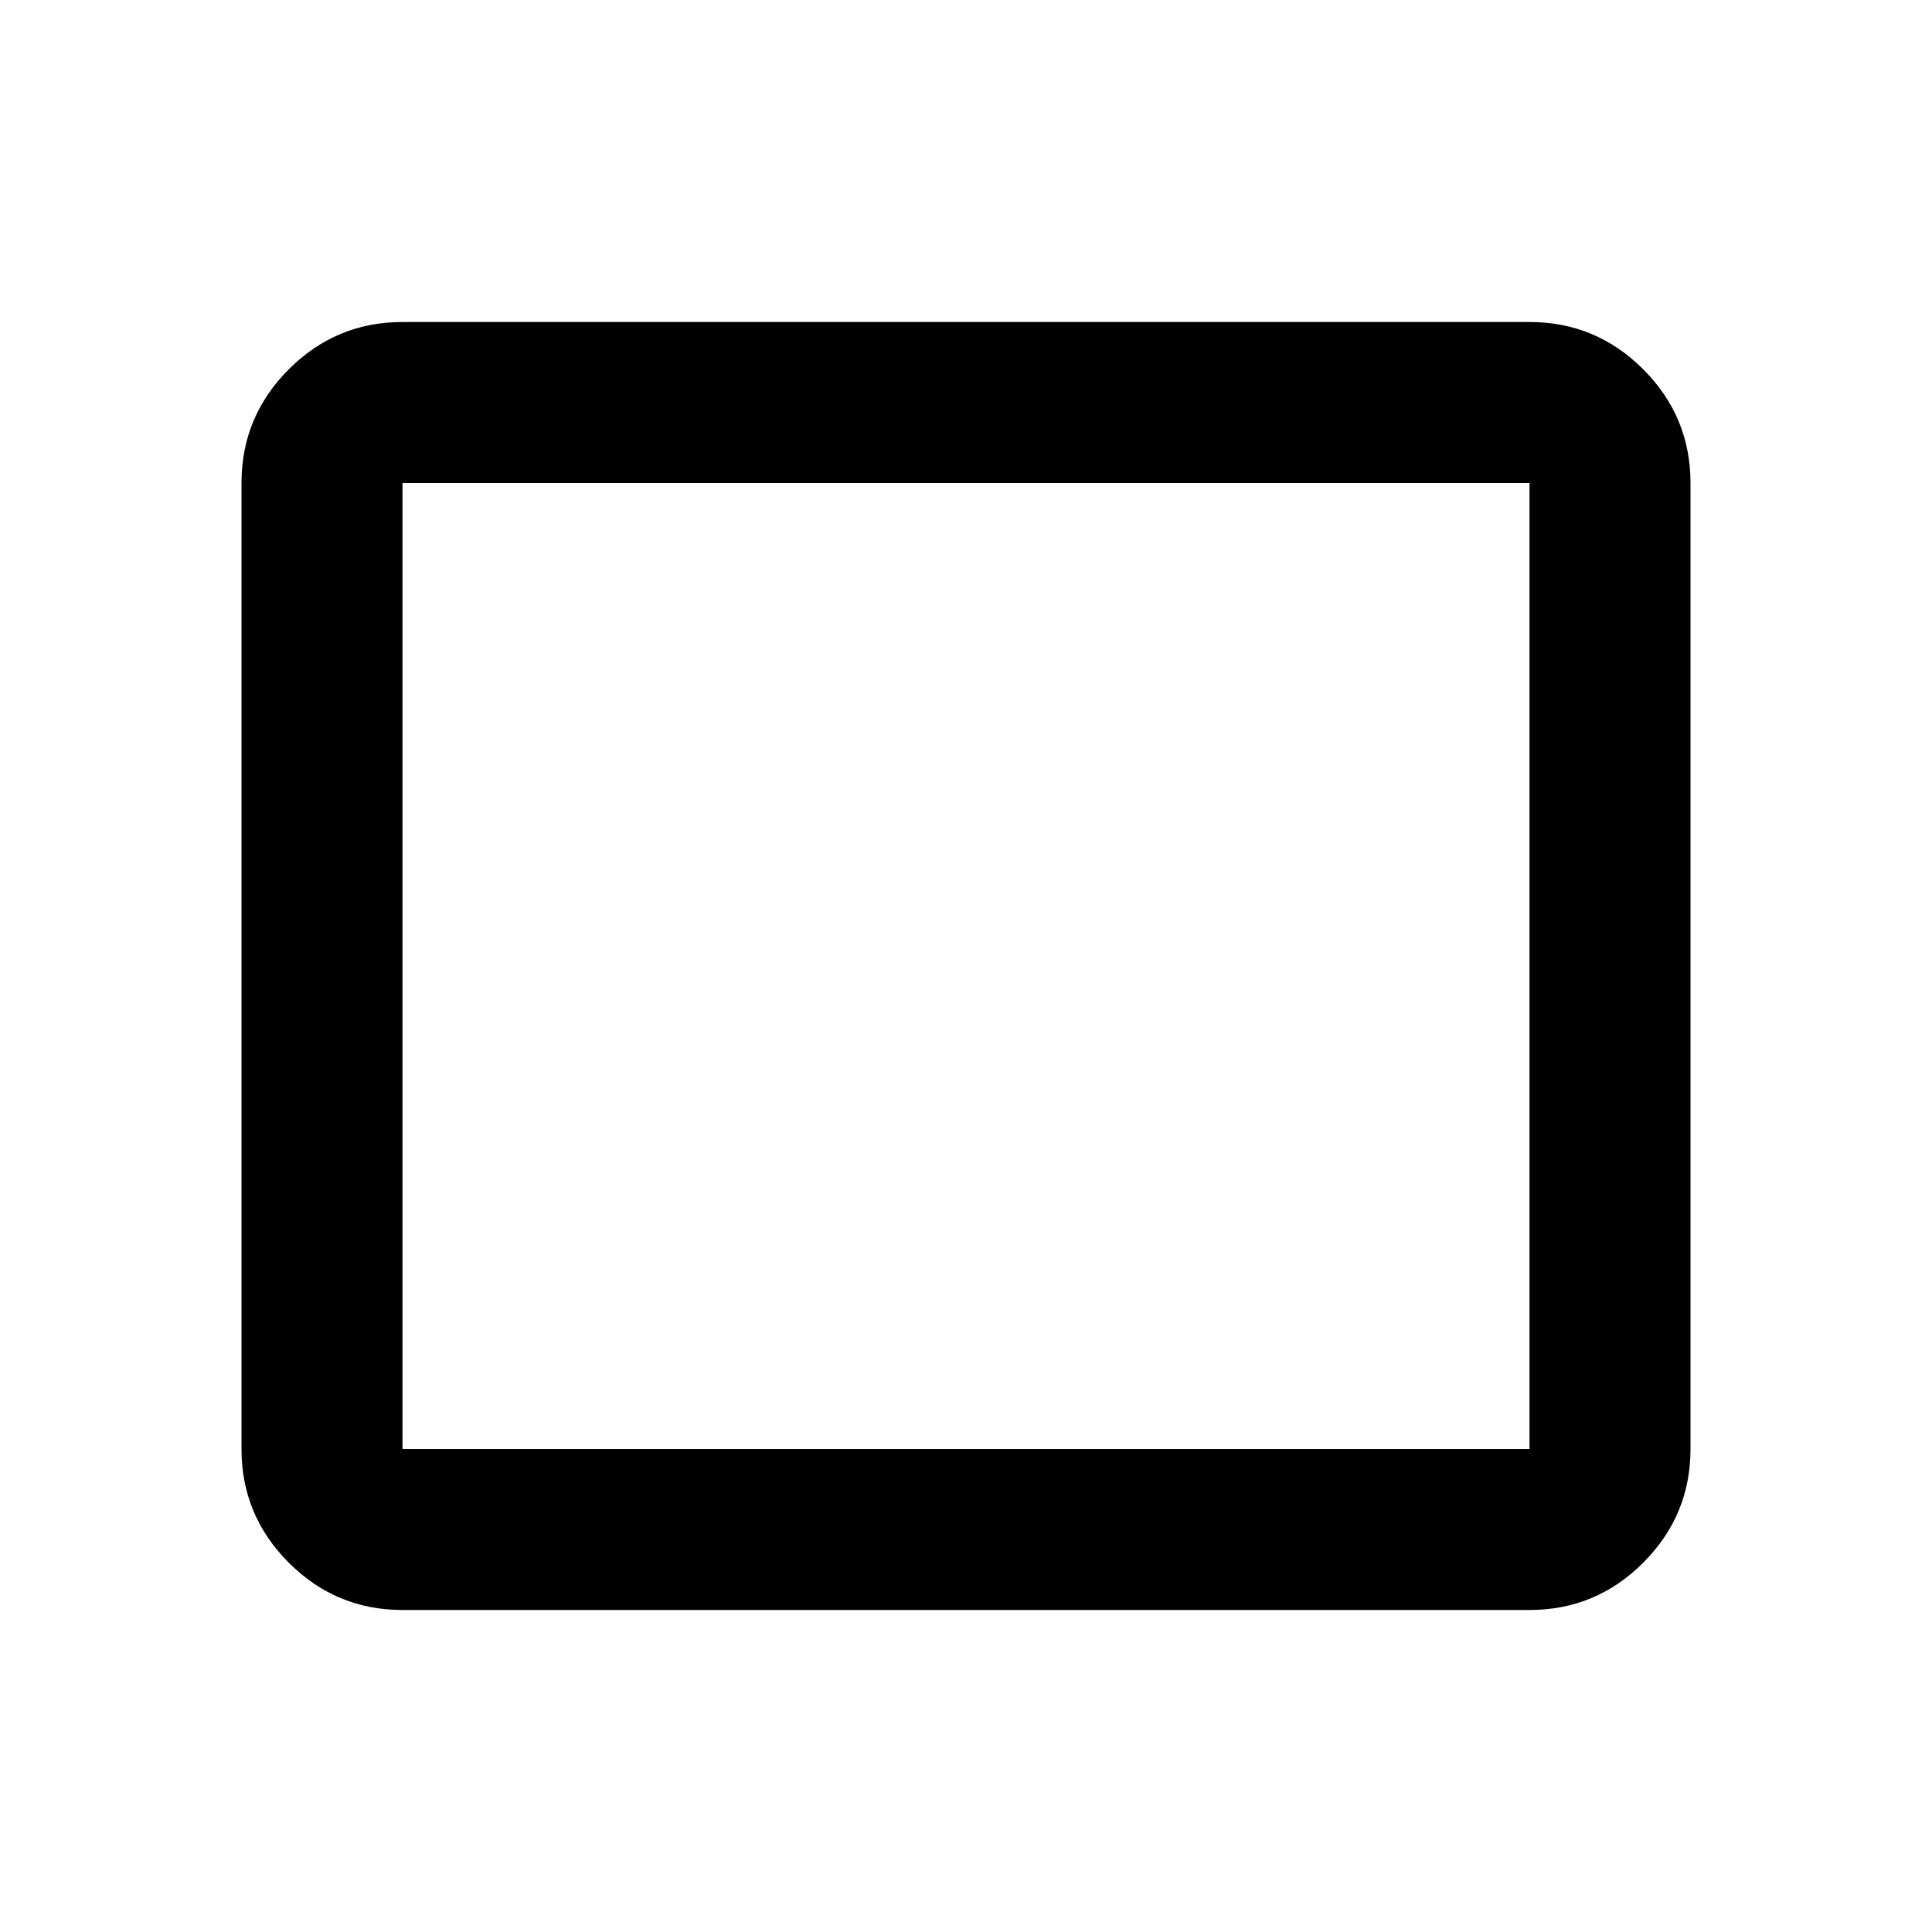
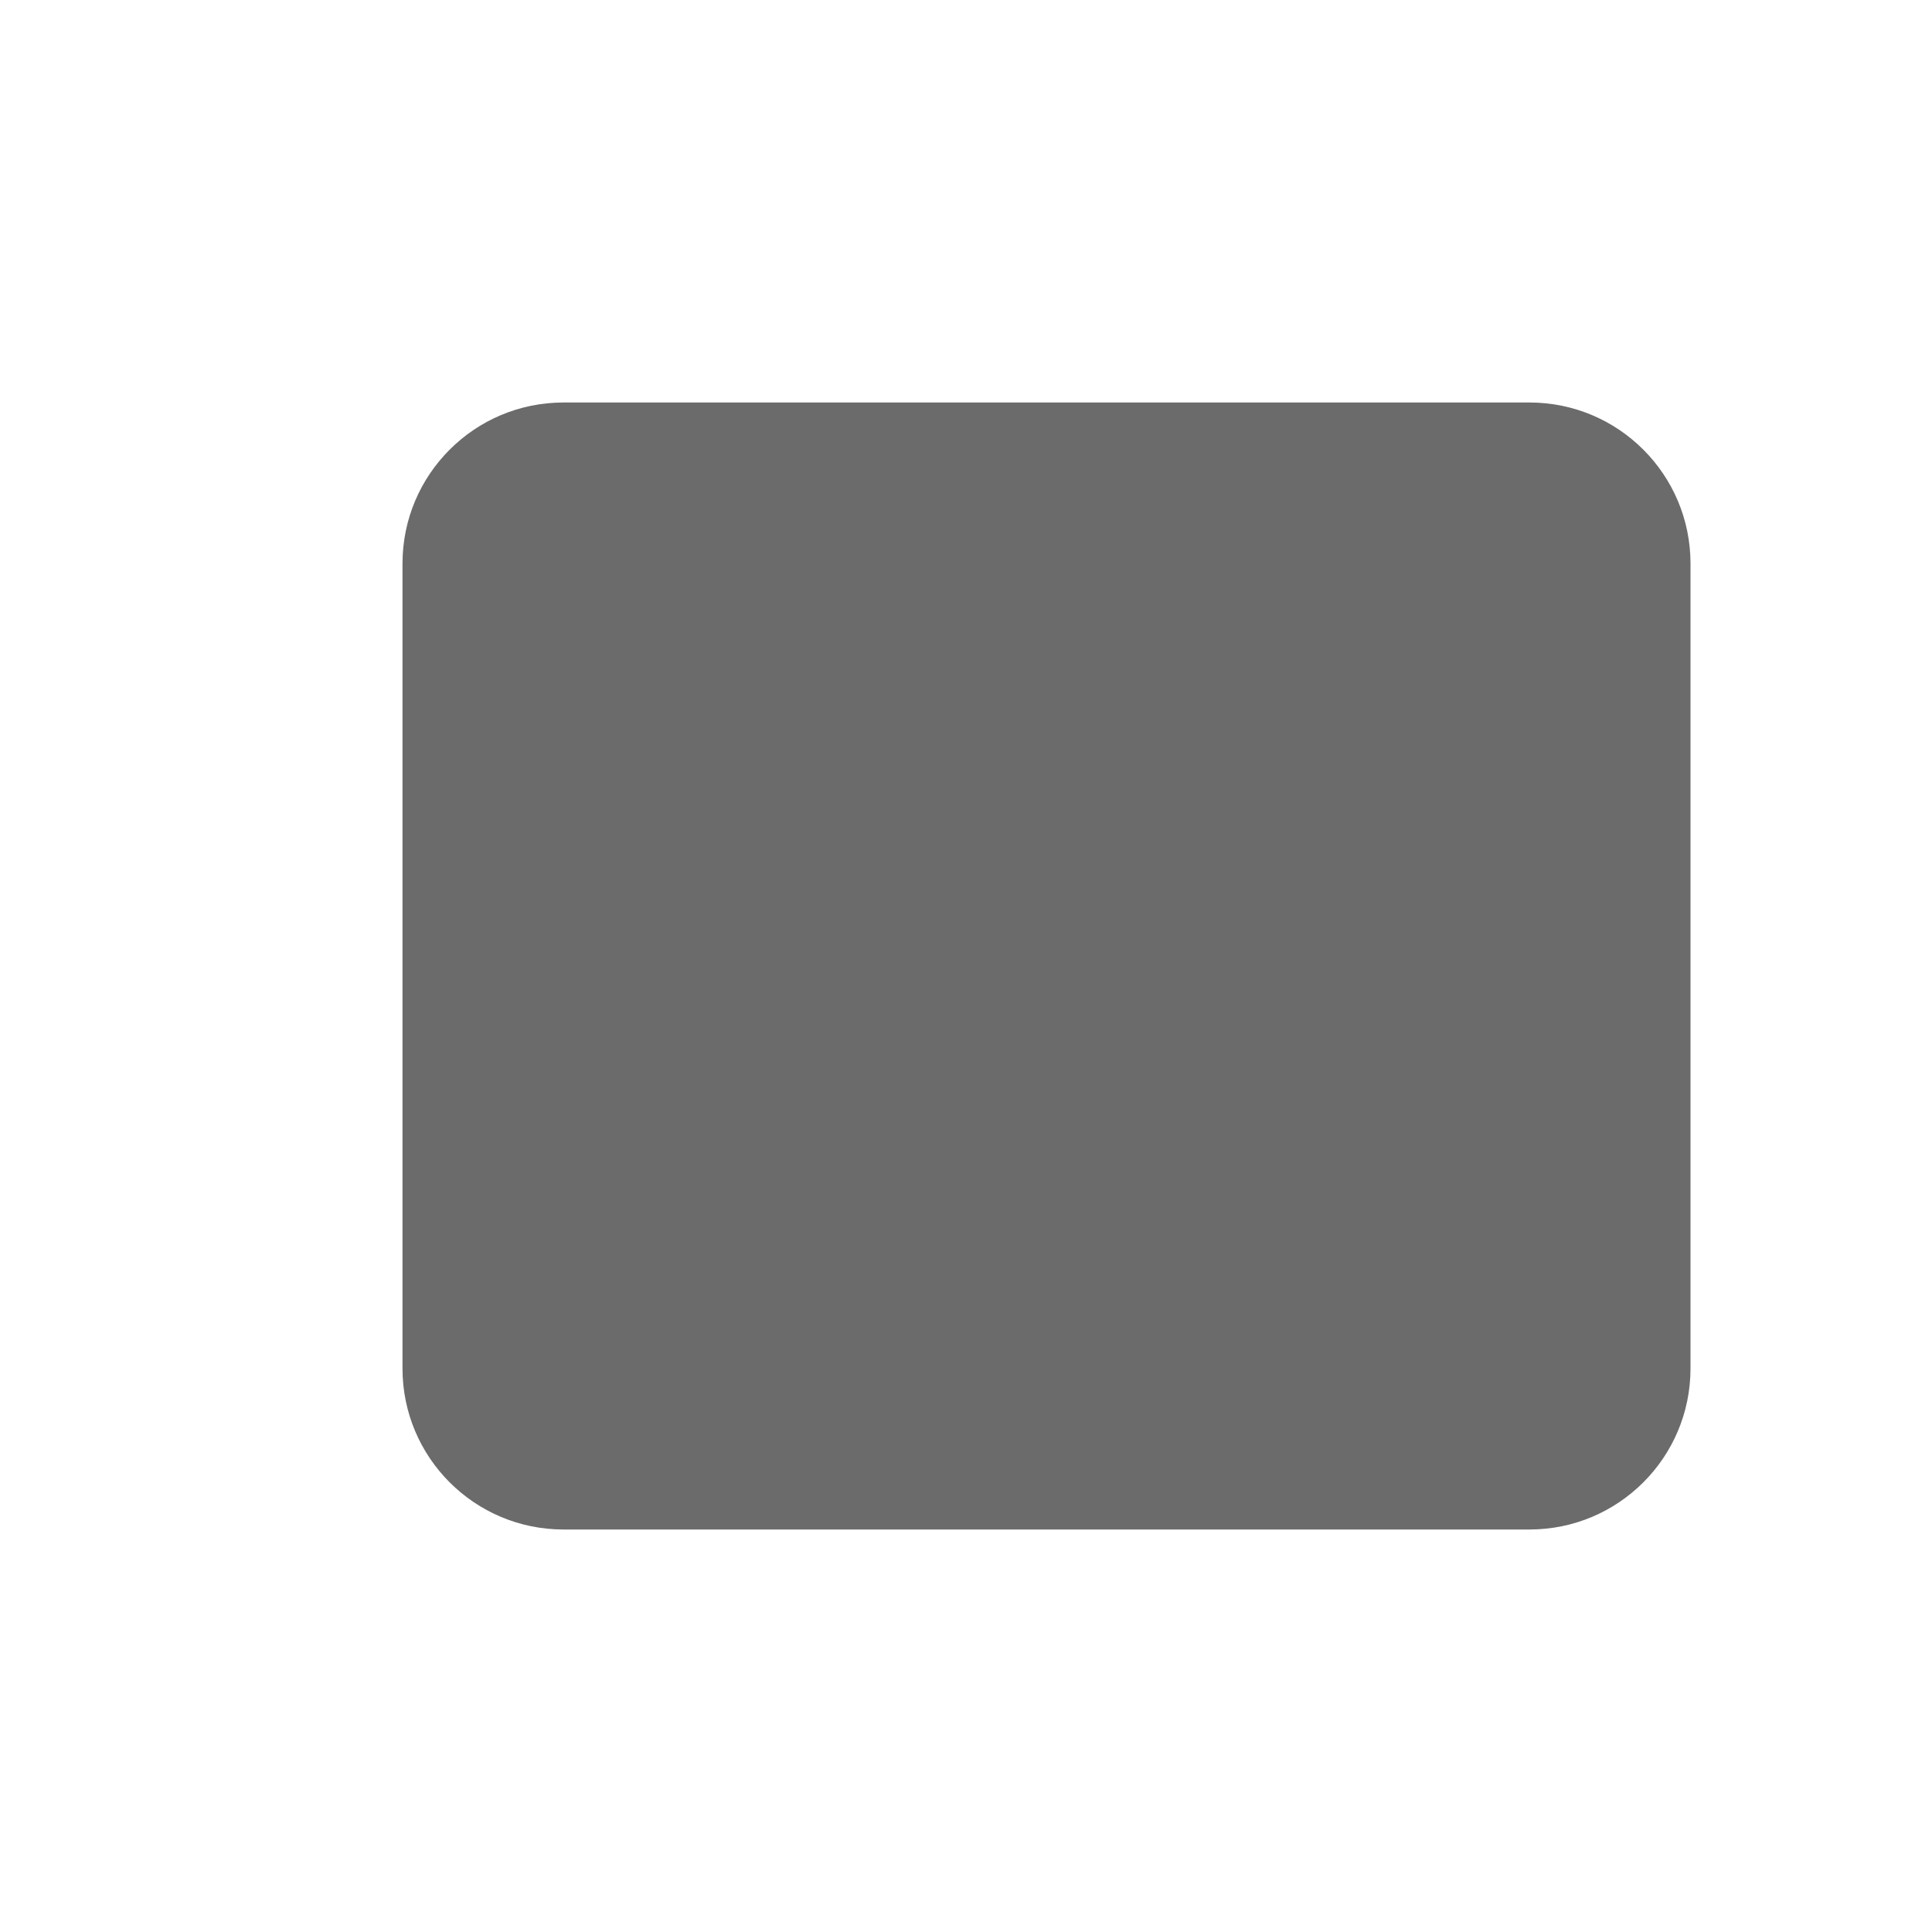
- <svg xmlns="http://www.w3.org/2000/svg" height="24px" viewBox="0 -960 960 960" width="24px" fill="#000000">
-   <path d="M200-160q-33 0-56.5-23.5T120-240v-480q0-33 23.5-56.5T200-800h560q33 0 56.5 23.5T840-720v480q0 33-23.5 56.5T760-160H200Zm0-80h560v-480H200v480Zm0 0v-480 480Z" />
+ <svg xmlns="http://www.w3.org/2000/svg" width="24" height="24" viewBox="0 0 24 24" fill="none">
+   <rect x="5" y="5" width="16" height="14" rx="2" fill="#6B6B6B" />
</svg>
